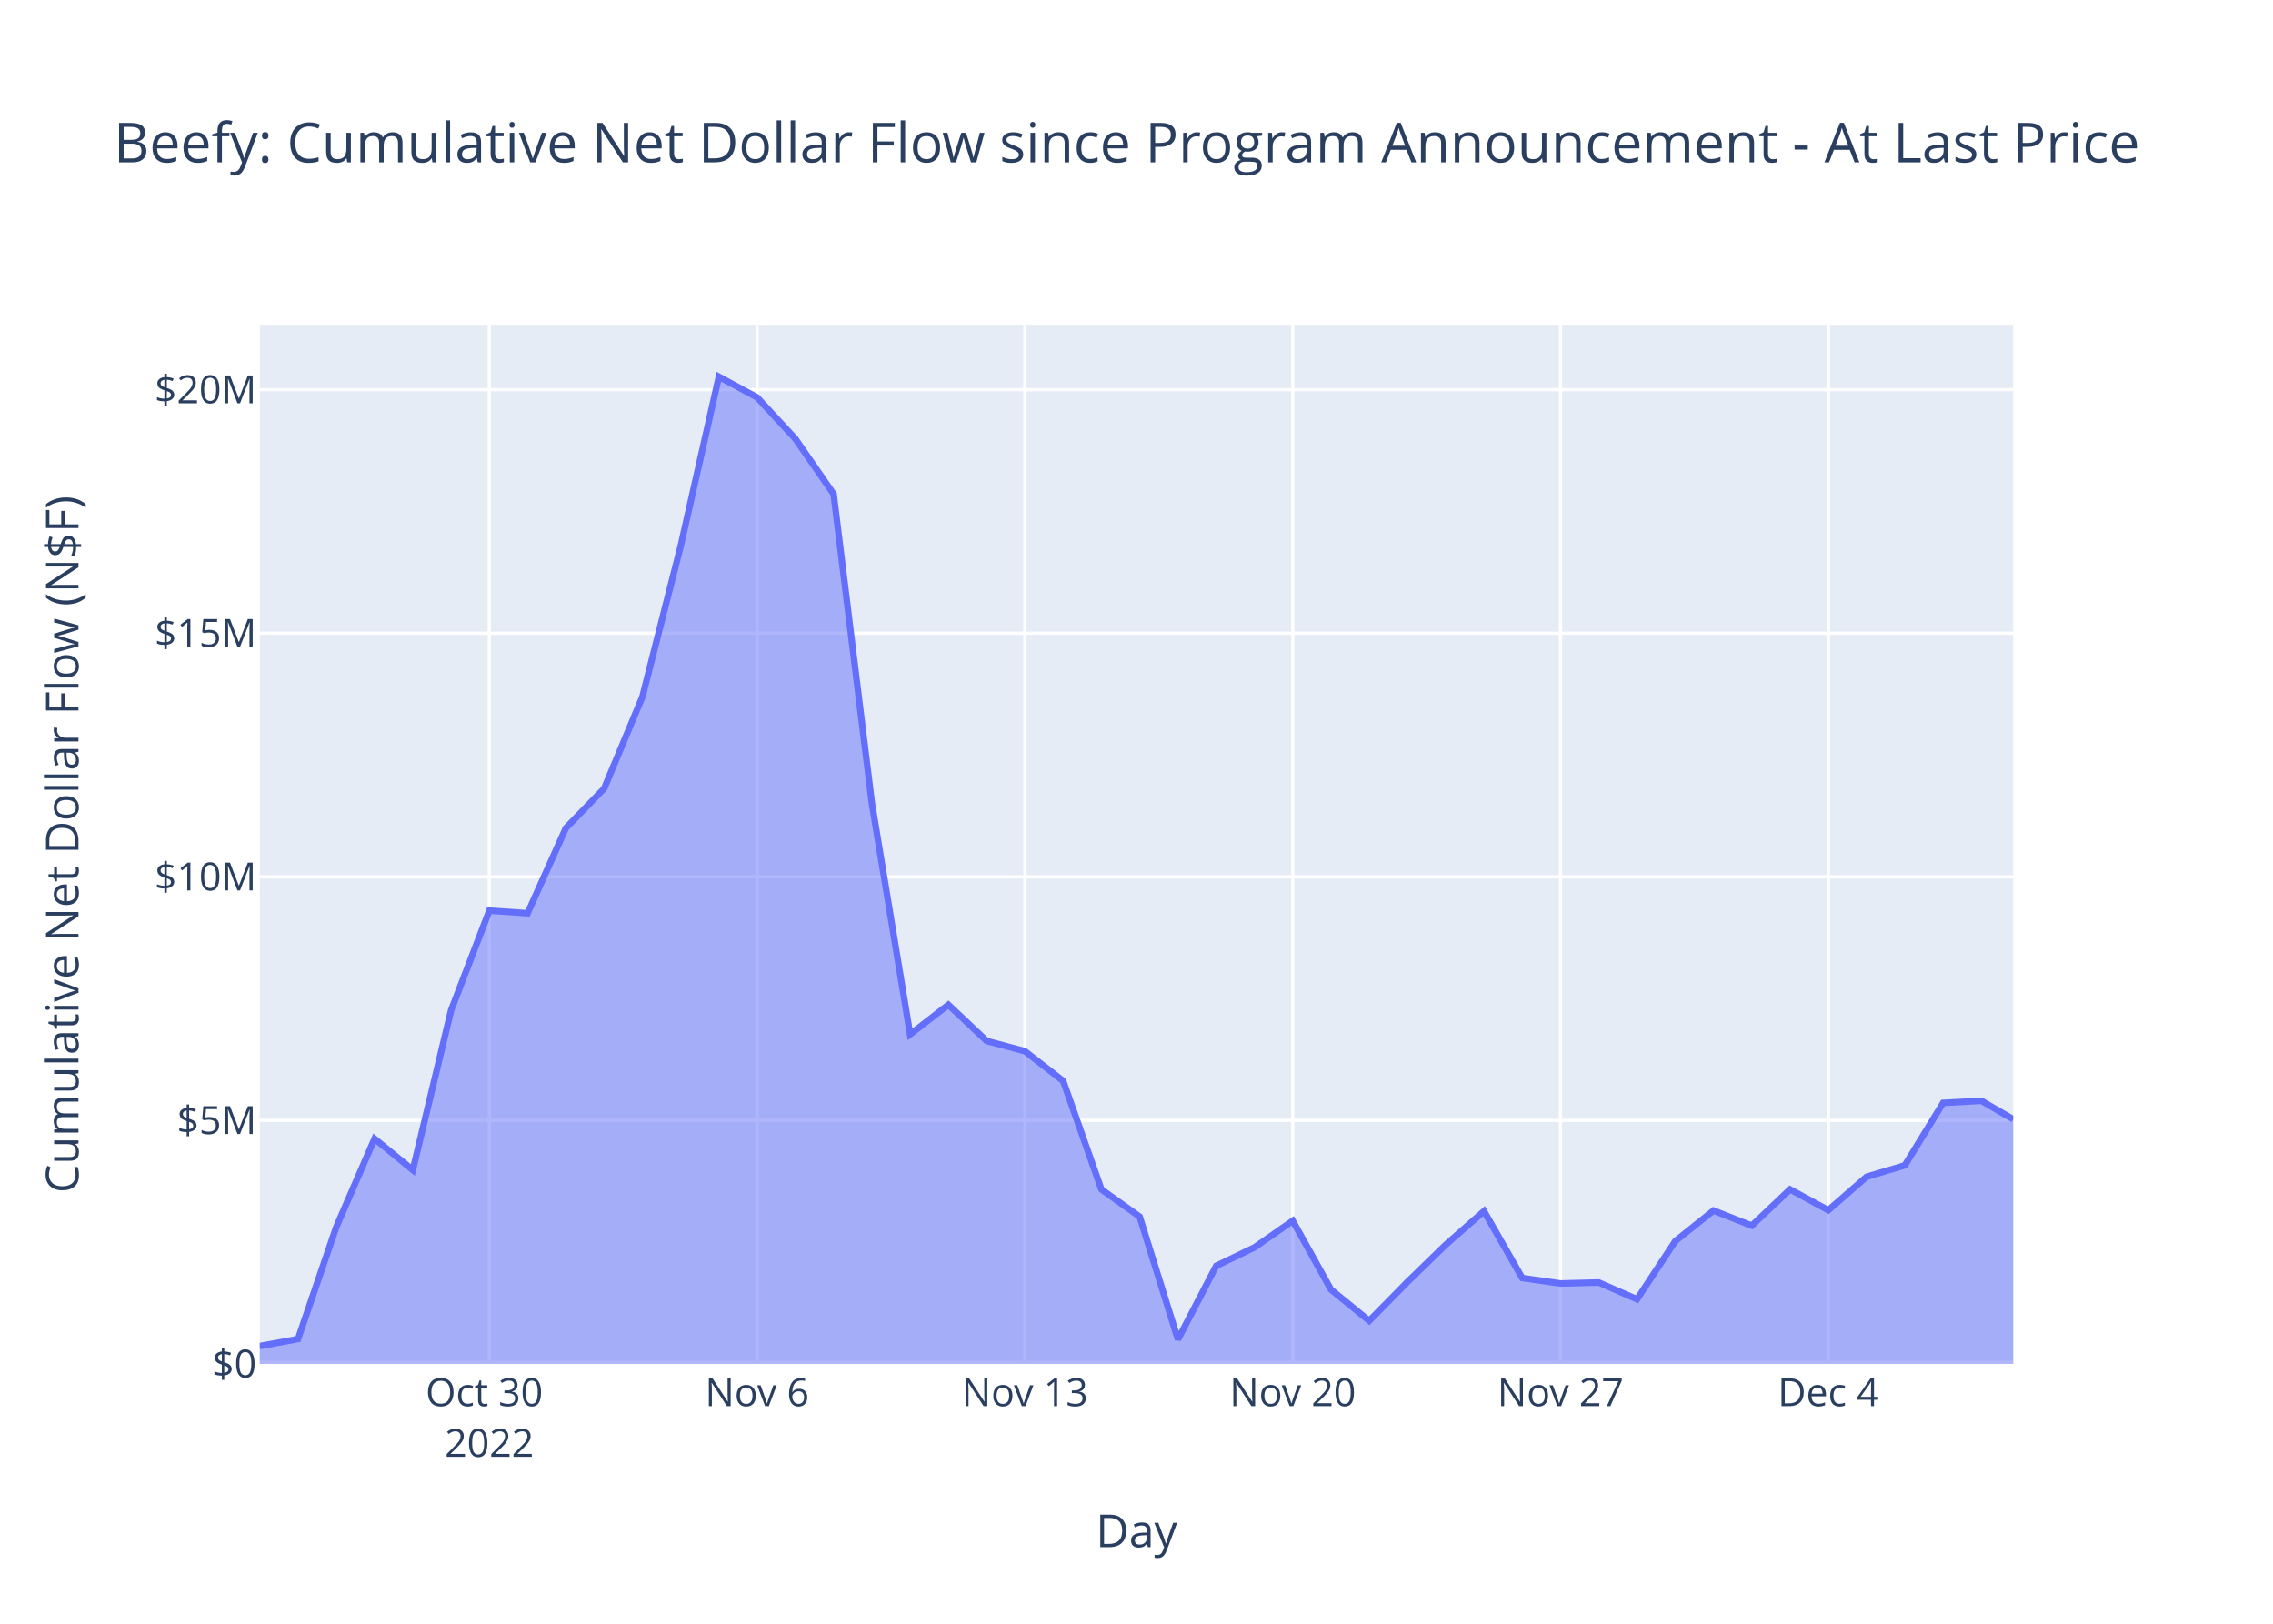
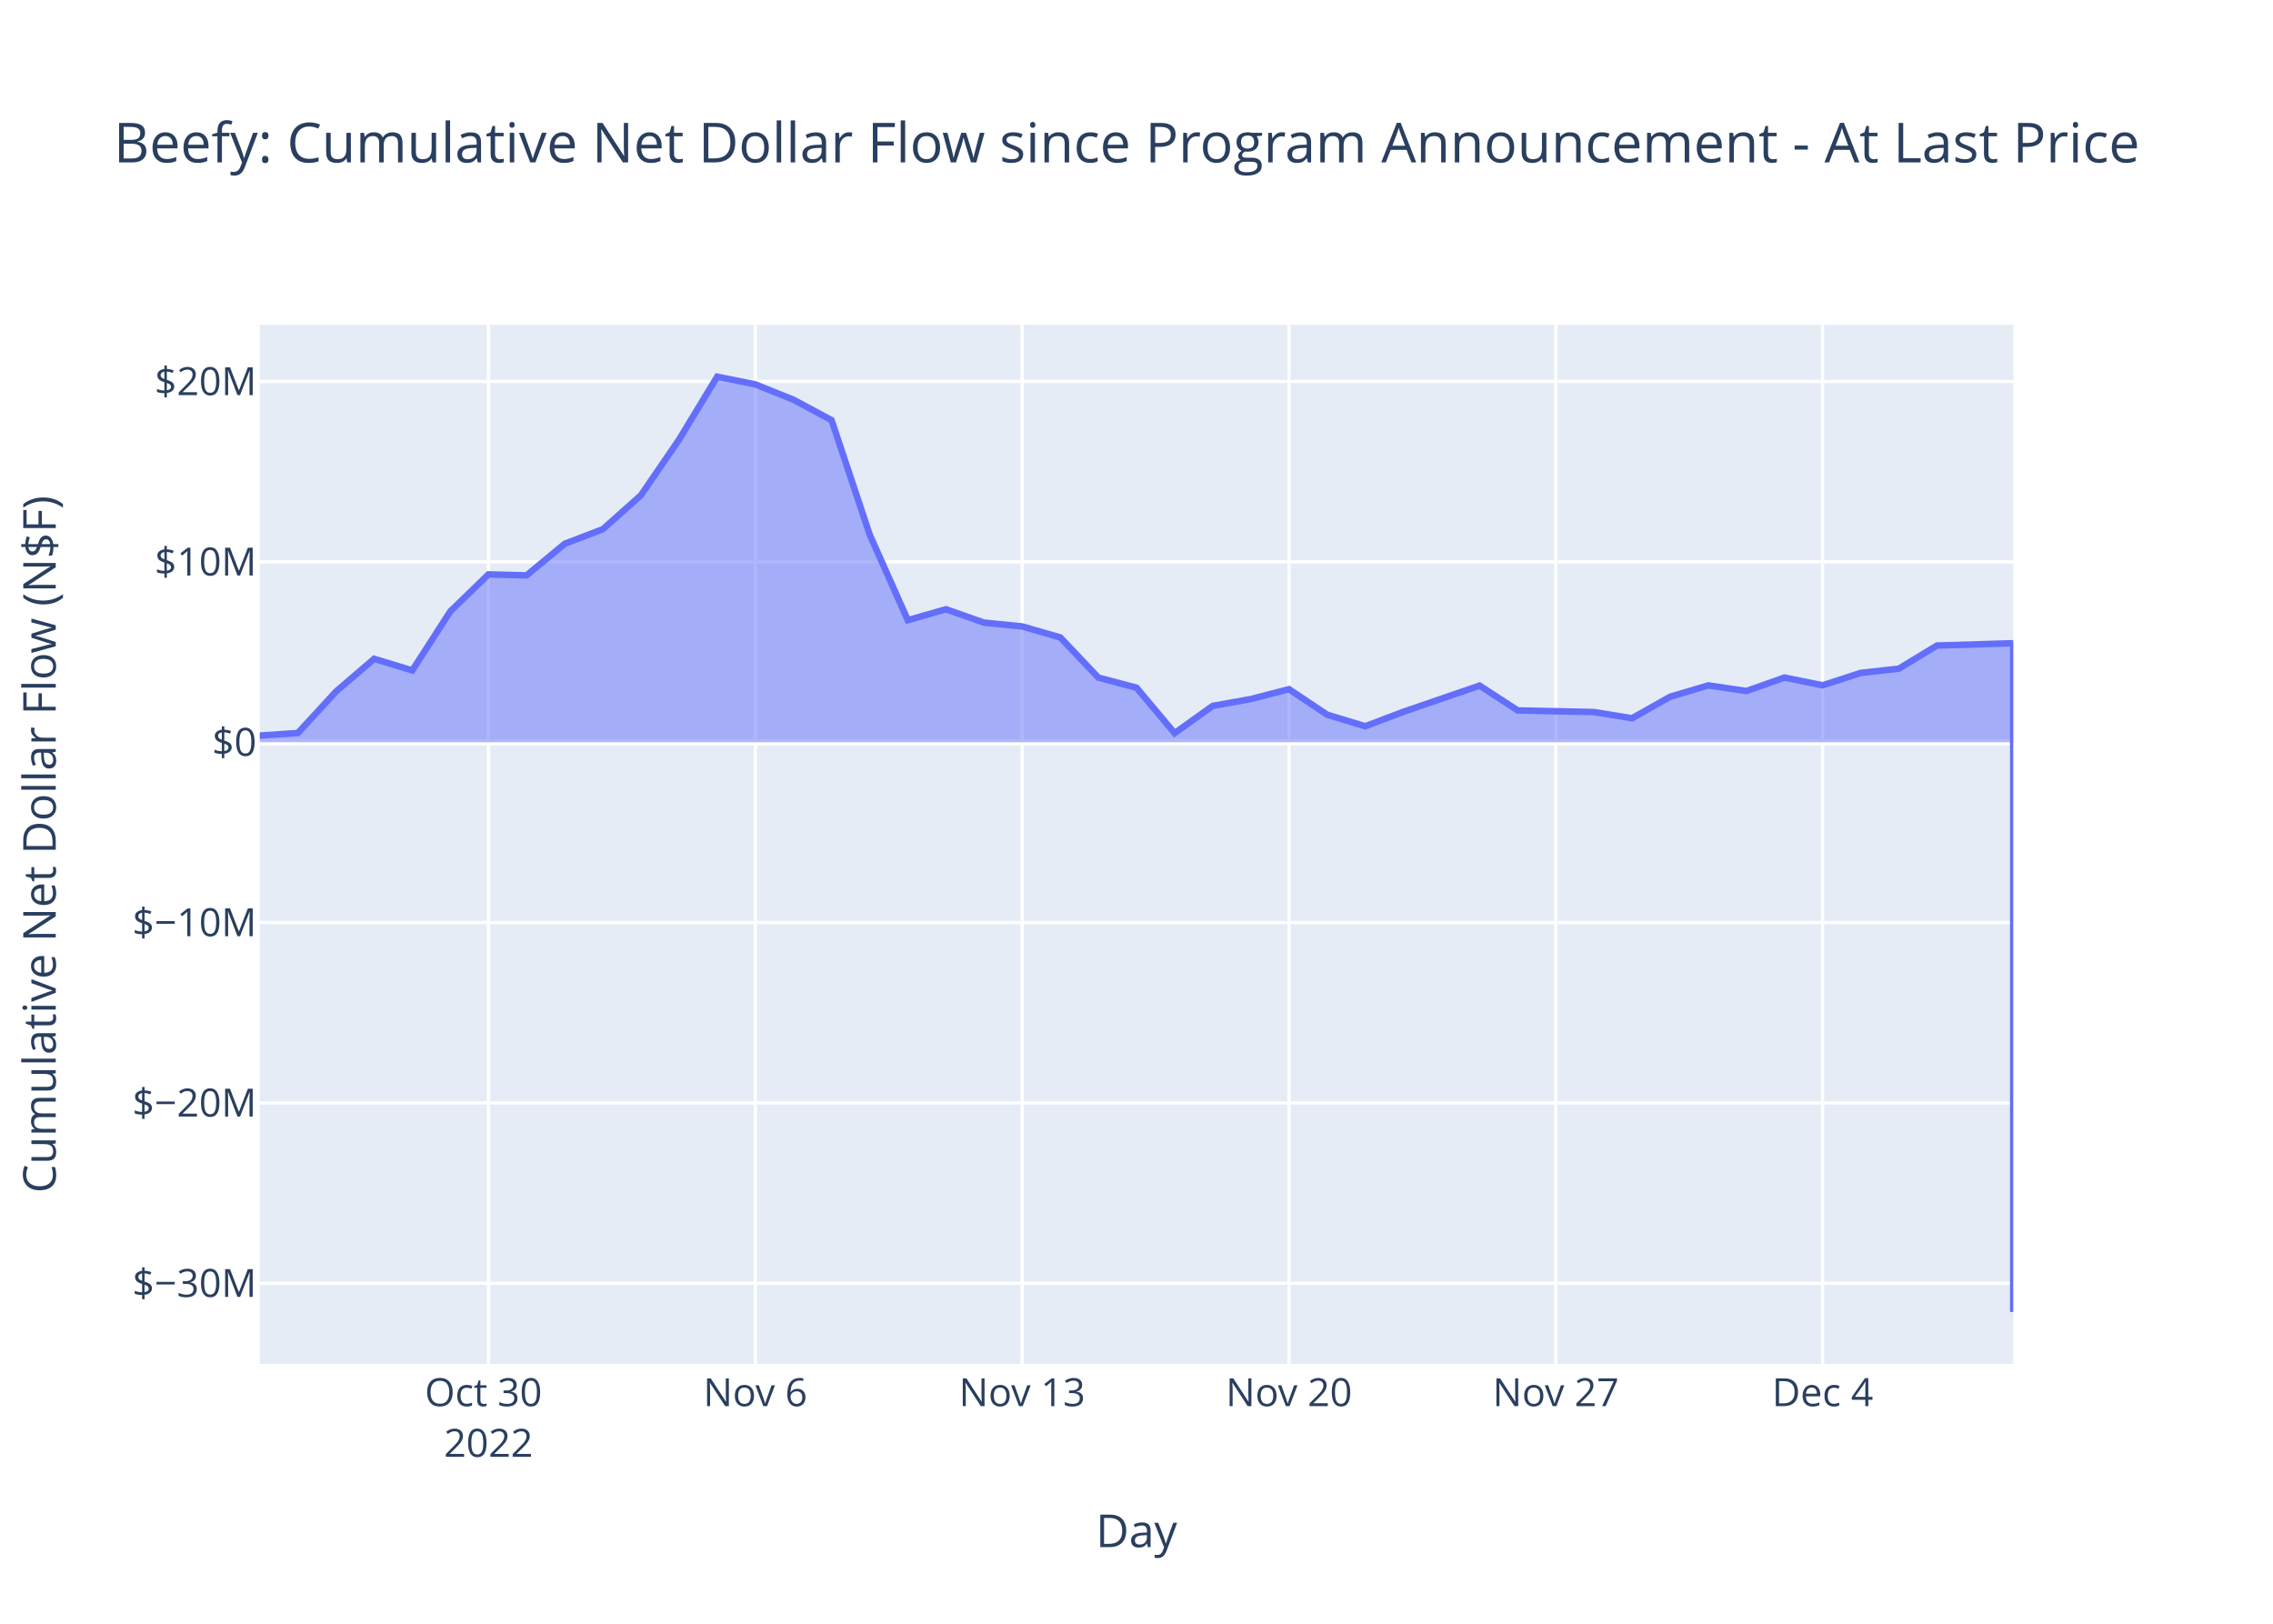
<svg xmlns="http://www.w3.org/2000/svg" class="main-svg" width="700" height="500" style="" viewBox="0 0 700 500">
  <rect x="0" y="0" width="700" height="500" style="fill: rgb(255, 255, 255); fill-opacity: 1;" />
-   <defs id="defs-5aa88b">
+   <defs id="defs-eba620">
    <g class="clips">
-       <clipPath id="clip5aa88bxyplot" class="plotclip">
+       <clipPath id="clipeba620xyplot" class="plotclip">
        <rect width="540" height="320" />
      </clipPath>
-       <clipPath class="axesclip" id="clip5aa88bx">
+       <clipPath class="axesclip" id="clipeba620x">
        <rect x="80" y="0" width="540" height="500" />
      </clipPath>
-       <clipPath class="axesclip" id="clip5aa88by">
+       <clipPath class="axesclip" id="clipeba620y">
        <rect x="0" y="100" width="700" height="320" />
      </clipPath>
-       <clipPath class="axesclip" id="clip5aa88bxy">
+       <clipPath class="axesclip" id="clipeba620xy">
        <rect x="80" y="100" width="540" height="320" />
      </clipPath>
    </g>
    <g class="gradients" />
    <g class="patterns" />
  </defs>
  <g class="bglayer">
    <rect class="bg" x="80" y="100" width="540" height="320" style="fill: rgb(229, 236, 246); fill-opacity: 1; stroke-width: 0;" />
  </g>
  <g class="layer-below">
    <g class="imagelayer" />
    <g class="shapelayer" />
  </g>
  <g class="cartesianlayer">
    <g class="subplot xy">
      <g class="layer-subplot">
        <g class="shapelayer" />
        <g class="imagelayer" />
      </g>
      <g class="minor-gridlayer">
        <g class="x" />
        <g class="y" />
      </g>
      <g class="gridlayer">
        <g class="x">
-           <path class="xgrid crisp" transform="translate(150.69,0)" d="M0,100v320" style="stroke: rgb(255, 255, 255); stroke-opacity: 1; stroke-width: 1px;" />
-           <path class="xgrid crisp" transform="translate(233.16,0)" d="M0,100v320" style="stroke: rgb(255, 255, 255); stroke-opacity: 1; stroke-width: 1px;" />
-           <path class="xgrid crisp" transform="translate(315.64,0)" d="M0,100v320" style="stroke: rgb(255, 255, 255); stroke-opacity: 1; stroke-width: 1px;" />
-           <path class="xgrid crisp" transform="translate(398.11,0)" d="M0,100v320" style="stroke: rgb(255, 255, 255); stroke-opacity: 1; stroke-width: 1px;" />
-           <path class="xgrid crisp" transform="translate(480.58,0)" d="M0,100v320" style="stroke: rgb(255, 255, 255); stroke-opacity: 1; stroke-width: 1px;" />
-           <path class="xgrid crisp" transform="translate(563.06,0)" d="M0,100v320" style="stroke: rgb(255, 255, 255); stroke-opacity: 1; stroke-width: 1px;" />
+           <path class="xgrid crisp" transform="translate(150.43,0)" d="M0,100v320" style="stroke: rgb(255, 255, 255); stroke-opacity: 1; stroke-width: 1px;" />
+           <path class="xgrid crisp" transform="translate(232.61,0)" d="M0,100v320" style="stroke: rgb(255, 255, 255); stroke-opacity: 1; stroke-width: 1px;" />
+           <path class="xgrid crisp" transform="translate(314.78,0)" d="M0,100v320" style="stroke: rgb(255, 255, 255); stroke-opacity: 1; stroke-width: 1px;" />
+           <path class="xgrid crisp" transform="translate(396.96,0)" d="M0,100v320" style="stroke: rgb(255, 255, 255); stroke-opacity: 1; stroke-width: 1px;" />
+           <path class="xgrid crisp" transform="translate(479.13,0)" d="M0,100v320" style="stroke: rgb(255, 255, 255); stroke-opacity: 1; stroke-width: 1px;" />
+           <path class="xgrid crisp" transform="translate(561.3,0)" d="M0,100v320" style="stroke: rgb(255, 255, 255); stroke-opacity: 1; stroke-width: 1px;" />
        </g>
        <g class="y">
-           <path class="ygrid crisp" transform="translate(0,344.99)" d="M80,0h540" style="stroke: rgb(255, 255, 255); stroke-opacity: 1; stroke-width: 1px;" />
-           <path class="ygrid crisp" transform="translate(0,269.99)" d="M80,0h540" style="stroke: rgb(255, 255, 255); stroke-opacity: 1; stroke-width: 1px;" />
-           <path class="ygrid crisp" transform="translate(0,194.98)" d="M80,0h540" style="stroke: rgb(255, 255, 255); stroke-opacity: 1; stroke-width: 1px;" />
-           <path class="ygrid crisp" transform="translate(0,119.98)" d="M80,0h540" style="stroke: rgb(255, 255, 255); stroke-opacity: 1; stroke-width: 1px;" />
+           <path class="ygrid crisp" transform="translate(0,395.16)" d="M80,0h540" style="stroke: rgb(255, 255, 255); stroke-opacity: 1; stroke-width: 1px;" />
+           <path class="ygrid crisp" transform="translate(0,339.62)" d="M80,0h540" style="stroke: rgb(255, 255, 255); stroke-opacity: 1; stroke-width: 1px;" />
+           <path class="ygrid crisp" transform="translate(0,284.08)" d="M80,0h540" style="stroke: rgb(255, 255, 255); stroke-opacity: 1; stroke-width: 1px;" />
+           <path class="ygrid crisp" transform="translate(0,173.01)" d="M80,0h540" style="stroke: rgb(255, 255, 255); stroke-opacity: 1; stroke-width: 1px;" />
+           <path class="ygrid crisp" transform="translate(0,117.47)" d="M80,0h540" style="stroke: rgb(255, 255, 255); stroke-opacity: 1; stroke-width: 1px;" />
        </g>
      </g>
      <g class="zerolinelayer">
-         <path class="yzl zl crisp" transform="translate(0,420)" d="M80,0h540" style="stroke: rgb(255, 255, 255); stroke-opacity: 1; stroke-width: 2px;" />
+         <path class="yzl zl crisp" transform="translate(0,228.55)" d="M80,0h540" style="stroke: rgb(255, 255, 255); stroke-opacity: 1; stroke-width: 2px;" />
      </g>
      <path class="xlines-below" />
      <path class="ylines-below" />
      <g class="overlines-below" />
      <g class="xaxislayer-below" />
      <g class="yaxislayer-below" />
      <g class="overaxes-below" />
-       <g class="plot" transform="translate(80,100)" clip-path="url(#clip5aa88bxyplot)">
+       <g class="plot" transform="translate(80,100)" clip-path="url(#clipeba620xyplot)">
        <g class="scatterlayer mlayer">
-           <g class="trace scatter trace39bb4e" style="stroke-miterlimit: 2;">
+           <g class="trace scatter trace596302" style="stroke-miterlimit: 2;">
            <g class="fills">
              <g>
-                 <path class="js-fill" d="M540,320L0,320L0,314.5L11.78,312.33L23.56,277.85L35.35,250.64L47.13,260.27L58.91,211.12L70.69,180.41L82.47,181.21L94.26,154.98L106.04,142.81L117.82,114.59L129.6,68.26L141.38,16L153.16,22.37L164.95,35.13L176.73,52.14L188.51,147.32L200.29,218.51L212.07,209.39L223.86,220.52L235.64,223.69L247.42,232.85L259.2,266.25L270.98,274.65L282.77,312.46L294.55,289.79L306.33,284.11L318.11,275.91L329.89,297.09L341.67,306.72L353.46,294.73L365.24,283.28L377.02,272.94L388.8,293.54L400.58,295.22L412.37,294.92L424.15,300.08L435.93,282.18L447.71,272.76L459.49,277.41L471.28,266.24L483.06,272.65L494.84,262.36L506.62,258.84L518.4,239.61L530.19,238.95L540,244.66" style="fill: rgb(99, 110, 250); fill-opacity: 0.5; stroke-width: 0;" />
+                 <path class="js-fill" d="M540,128.55L0,128.55L0,126.51L11.74,125.71L23.48,112.94L35.22,102.87L46.96,106.44L58.7,88.24L70.43,76.87L82.17,77.17L93.91,67.45L105.65,62.95L117.39,52.5L129.13,35.35L140.87,16L152.61,18.36L164.35,23.08L176.09,29.38L187.83,64.62L199.57,90.97L211.3,87.6L223.04,91.72L234.78,92.89L246.52,96.28L258.26,108.65L270,111.76L281.74,125.75L293.48,117.36L305.22,115.26L316.96,112.22L328.7,120.07L340.43,123.63L352.17,119.19L375.65,111.12L387.39,118.75L410.87,119.26L422.61,121.17L434.35,114.54L446.09,111.06L457.83,112.78L469.57,108.64L481.3,111.02L493.04,107.21L504.78,105.9L516.52,98.78L540,98.07L540,304" style="fill: rgb(99, 110, 250); fill-opacity: 0.5; stroke-width: 0;" />
              </g>
            </g>
            <g class="errorbars" />
            <g class="lines">
-               <path class="js-line" d="M0,314.5L11.78,312.33L23.56,277.85L35.35,250.64L47.13,260.27L58.91,211.12L70.69,180.41L82.47,181.21L94.26,154.98L106.04,142.81L117.82,114.59L129.6,68.26L141.38,16L153.16,22.37L164.95,35.13L176.73,52.14L188.51,147.32L200.29,218.51L212.07,209.39L223.86,220.52L235.64,223.69L247.42,232.85L259.2,266.25L270.98,274.65L282.77,312.46L294.55,289.79L306.33,284.11L318.11,275.91L329.89,297.09L341.67,306.72L353.46,294.73L365.24,283.28L377.02,272.94L388.8,293.54L400.58,295.22L412.37,294.92L424.15,300.08L435.93,282.18L447.71,272.76L459.49,277.41L471.28,266.24L483.06,272.65L494.84,262.36L506.62,258.84L518.4,239.61L530.19,238.95L540,244.66" style="vector-effect: non-scaling-stroke; fill: none; stroke: rgb(99, 110, 250); stroke-opacity: 1; stroke-width: 2px; opacity: 1;" />
+               <path class="js-line" d="M0,126.51L11.74,125.71L23.48,112.94L35.22,102.87L46.96,106.44L58.7,88.24L70.43,76.87L82.17,77.17L93.91,67.45L105.65,62.95L117.39,52.5L129.13,35.35L140.87,16L152.61,18.36L164.35,23.08L176.09,29.38L187.83,64.62L199.57,90.97L211.3,87.6L223.04,91.72L234.78,92.89L246.52,96.28L258.26,108.65L270,111.76L281.74,125.75L293.48,117.36L305.22,115.26L316.96,112.22L328.7,120.07L340.43,123.63L352.17,119.19L375.65,111.12L387.39,118.75L410.87,119.26L422.61,121.17L434.35,114.54L446.09,111.06L457.83,112.78L469.57,108.64L481.3,111.02L493.04,107.21L504.78,105.9L516.52,98.78L540,98.07L540,304" style="vector-effect: non-scaling-stroke; fill: none; stroke: rgb(99, 110, 250); stroke-opacity: 1; stroke-width: 2px; opacity: 1;" />
            </g>
            <g class="points" />
            <g class="text" />
          </g>
        </g>
      </g>
      <g class="overplot" />
      <path class="xlines-above crisp" d="M0,0" style="fill: none;" />
      <path class="ylines-above crisp" d="M0,0" style="fill: none;" />
      <g class="overlines-above" />
      <g class="xaxislayer-above">
        <g class="xtick">
-           <text text-anchor="middle" x="0" y="433" transform="translate(150.69,0)" style="font-family: 'Open Sans', verdana, arial, sans-serif; font-size: 12px; fill: rgb(42, 63, 95); fill-opacity: 1; white-space: pre; opacity: 1;">
+           <text text-anchor="middle" x="0" y="433" transform="translate(150.43,0)" style="font-family: 'Open Sans', verdana, arial, sans-serif; font-size: 12px; fill: rgb(42, 63, 95); fill-opacity: 1; white-space: pre; opacity: 1;">
            <tspan class="line" dy="0em" x="0" y="433">Oct 30</tspan>
            <tspan class="line" dy="1.3em" x="0" y="433">2022</tspan>
          </text>
        </g>
        <g class="xtick">
-           <text text-anchor="middle" x="0" y="433" style="font-family: 'Open Sans', verdana, arial, sans-serif; font-size: 12px; fill: rgb(42, 63, 95); fill-opacity: 1; white-space: pre; opacity: 1;" transform="translate(233.16,0)">Nov 6</text>
+           <text text-anchor="middle" x="0" y="433" style="font-family: 'Open Sans', verdana, arial, sans-serif; font-size: 12px; fill: rgb(42, 63, 95); fill-opacity: 1; white-space: pre; opacity: 1;" transform="translate(232.61,0)">Nov 6</text>
        </g>
        <g class="xtick">
-           <text text-anchor="middle" x="0" y="433" style="font-family: 'Open Sans', verdana, arial, sans-serif; font-size: 12px; fill: rgb(42, 63, 95); fill-opacity: 1; white-space: pre; opacity: 1;" transform="translate(315.64,0)">Nov 13</text>
+           <text text-anchor="middle" x="0" y="433" style="font-family: 'Open Sans', verdana, arial, sans-serif; font-size: 12px; fill: rgb(42, 63, 95); fill-opacity: 1; white-space: pre; opacity: 1;" transform="translate(314.78,0)">Nov 13</text>
        </g>
        <g class="xtick">
-           <text text-anchor="middle" x="0" y="433" style="font-family: 'Open Sans', verdana, arial, sans-serif; font-size: 12px; fill: rgb(42, 63, 95); fill-opacity: 1; white-space: pre; opacity: 1;" transform="translate(398.11,0)">Nov 20</text>
+           <text text-anchor="middle" x="0" y="433" style="font-family: 'Open Sans', verdana, arial, sans-serif; font-size: 12px; fill: rgb(42, 63, 95); fill-opacity: 1; white-space: pre; opacity: 1;" transform="translate(396.96,0)">Nov 20</text>
        </g>
        <g class="xtick">
-           <text text-anchor="middle" x="0" y="433" style="font-family: 'Open Sans', verdana, arial, sans-serif; font-size: 12px; fill: rgb(42, 63, 95); fill-opacity: 1; white-space: pre; opacity: 1;" transform="translate(480.58,0)">Nov 27</text>
+           <text text-anchor="middle" x="0" y="433" style="font-family: 'Open Sans', verdana, arial, sans-serif; font-size: 12px; fill: rgb(42, 63, 95); fill-opacity: 1; white-space: pre; opacity: 1;" transform="translate(479.13,0)">Nov 27</text>
        </g>
        <g class="xtick">
-           <text text-anchor="middle" x="0" y="433" style="font-family: 'Open Sans', verdana, arial, sans-serif; font-size: 12px; fill: rgb(42, 63, 95); fill-opacity: 1; white-space: pre; opacity: 1;" transform="translate(563.06,0)">Dec 4</text>
+           <text text-anchor="middle" x="0" y="433" style="font-family: 'Open Sans', verdana, arial, sans-serif; font-size: 12px; fill: rgb(42, 63, 95); fill-opacity: 1; white-space: pre; opacity: 1;" transform="translate(561.3,0)">Dec 4</text>
        </g>
      </g>
      <g class="yaxislayer-above">
        <g class="ytick">
-           <text text-anchor="end" x="79" y="4.2" transform="translate(0,420)" style="font-family: 'Open Sans', verdana, arial, sans-serif; font-size: 12px; fill: rgb(42, 63, 95); fill-opacity: 1; white-space: pre; opacity: 1;">$0</text>
+           <text text-anchor="end" x="79" y="4.2" transform="translate(0,395.16)" style="font-family: 'Open Sans', verdana, arial, sans-serif; font-size: 12px; fill: rgb(42, 63, 95); fill-opacity: 1; white-space: pre; opacity: 1;">$−30M</text>
        </g>
        <g class="ytick">
-           <text text-anchor="end" x="79" y="4.2" style="font-family: 'Open Sans', verdana, arial, sans-serif; font-size: 12px; fill: rgb(42, 63, 95); fill-opacity: 1; white-space: pre; opacity: 1;" transform="translate(0,344.99)">$5M</text>
+           <text text-anchor="end" x="79" y="4.2" style="font-family: 'Open Sans', verdana, arial, sans-serif; font-size: 12px; fill: rgb(42, 63, 95); fill-opacity: 1; white-space: pre; opacity: 1;" transform="translate(0,339.62)">$−20M</text>
        </g>
        <g class="ytick">
-           <text text-anchor="end" x="79" y="4.2" style="font-family: 'Open Sans', verdana, arial, sans-serif; font-size: 12px; fill: rgb(42, 63, 95); fill-opacity: 1; white-space: pre; opacity: 1;" transform="translate(0,269.99)">$10M</text>
+           <text text-anchor="end" x="79" y="4.2" style="font-family: 'Open Sans', verdana, arial, sans-serif; font-size: 12px; fill: rgb(42, 63, 95); fill-opacity: 1; white-space: pre; opacity: 1;" transform="translate(0,284.08)">$−10M</text>
        </g>
        <g class="ytick">
-           <text text-anchor="end" x="79" y="4.2" style="font-family: 'Open Sans', verdana, arial, sans-serif; font-size: 12px; fill: rgb(42, 63, 95); fill-opacity: 1; white-space: pre; opacity: 1;" transform="translate(0,194.98)">$15M</text>
+           <text text-anchor="end" x="79" y="4.2" style="font-family: 'Open Sans', verdana, arial, sans-serif; font-size: 12px; fill: rgb(42, 63, 95); fill-opacity: 1; white-space: pre; opacity: 1;" transform="translate(0,228.55)">$0</text>
        </g>
        <g class="ytick">
-           <text text-anchor="end" x="79" y="4.2" style="font-family: 'Open Sans', verdana, arial, sans-serif; font-size: 12px; fill: rgb(42, 63, 95); fill-opacity: 1; white-space: pre; opacity: 1;" transform="translate(0,119.98)">$20M</text>
+           <text text-anchor="end" x="79" y="4.2" style="font-family: 'Open Sans', verdana, arial, sans-serif; font-size: 12px; fill: rgb(42, 63, 95); fill-opacity: 1; white-space: pre; opacity: 1;" transform="translate(0,173.01)">$10M</text>
+         </g>
+         <g class="ytick">
+           <text text-anchor="end" x="79" y="4.2" style="font-family: 'Open Sans', verdana, arial, sans-serif; font-size: 12px; fill: rgb(42, 63, 95); fill-opacity: 1; white-space: pre; opacity: 1;" transform="translate(0,117.47)">$20M</text>
        </g>
      </g>
      <g class="overaxes-above" />
    </g>
  </g>
  <g class="polarlayer" />
  <g class="smithlayer" />
  <g class="ternarylayer" />
  <g class="geolayer" />
  <g class="funnelarealayer" />
  <g class="pielayer" />
  <g class="iciclelayer" />
  <g class="treemaplayer" />
  <g class="sunburstlayer" />
  <g class="glimages" />
-   <defs id="topdefs-5aa88b">
+   <defs id="topdefs-eba620">
    <g class="clips" />
  </defs>
  <g class="layer-above">
    <g class="imagelayer" />
    <g class="shapelayer" />
  </g>
  <g class="infolayer">
    <g class="g-gtitle">
      <text class="gtitle" x="35" y="50" text-anchor="start" dy="0em" style="font-family: 'Open Sans', verdana, arial, sans-serif; font-size: 17px; fill: rgb(42, 63, 95); opacity: 1; font-weight: normal; white-space: pre;">Beefy: Cumulative Net Dollar Flow since Program Announcement - At Last Price</text>
    </g>
    <g class="g-xtitle">
      <text class="xtitle" x="350" y="476.409" text-anchor="middle" style="font-family: 'Open Sans', verdana, arial, sans-serif; font-size: 14px; fill: rgb(42, 63, 95); opacity: 1; font-weight: normal; white-space: pre;">Day</text>
    </g>
    <g class="g-ytitle">
-       <text class="ytitle" transform="rotate(-90,24.16875,260)" x="24.169" y="260" text-anchor="middle" style="font-family: 'Open Sans', verdana, arial, sans-serif; font-size: 14px; fill: rgb(42, 63, 95); opacity: 1; font-weight: normal; white-space: pre;">Cumulative Net Dollar Flow (N$F)</text>
+       <text class="ytitle" transform="rotate(-90,17.16875,260)" x="17.169" y="260" text-anchor="middle" style="font-family: 'Open Sans', verdana, arial, sans-serif; font-size: 14px; fill: rgb(42, 63, 95); opacity: 1; font-weight: normal; white-space: pre;">Cumulative Net Dollar Flow (N$F)</text>
    </g>
  </g>
</svg>
